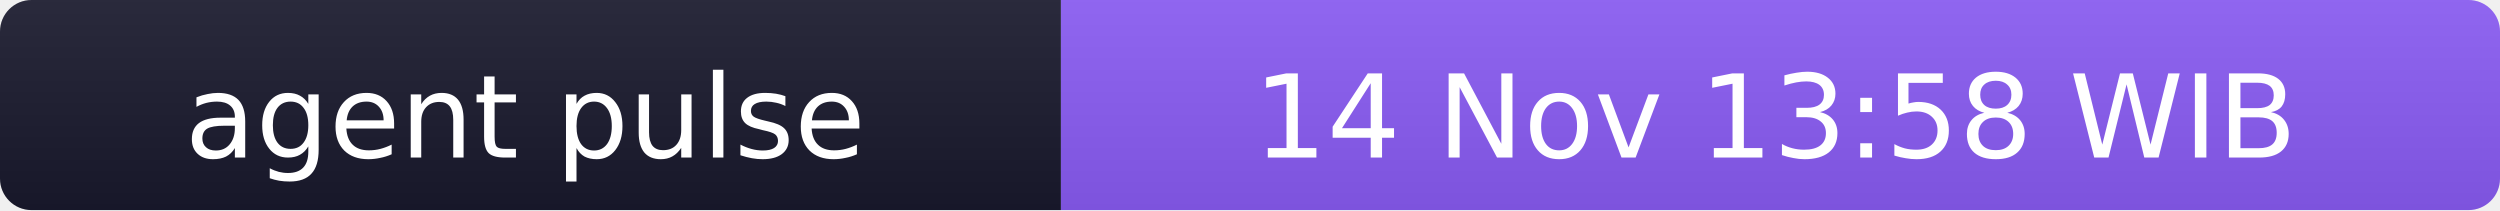
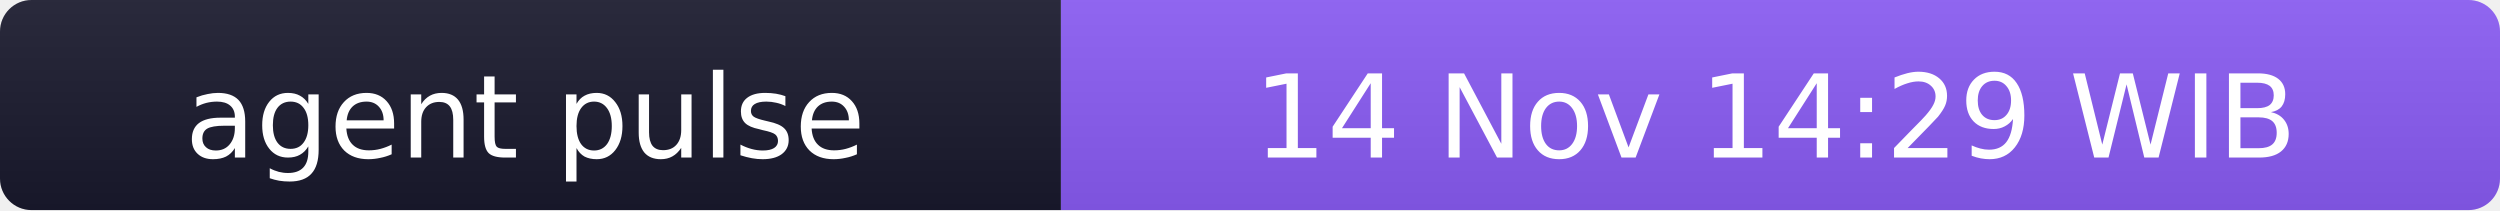
- <svg xmlns="http://www.w3.org/2000/svg" width="238" height="20" role="img" aria-label="agent pulse: 14 Nov 13:58 WIB">
+ <svg xmlns="http://www.w3.org/2000/svg" width="238" height="20" role="img" aria-label="agent pulse: 14 Nov 14:29 WIB">
  <linearGradient id="s" x2="0" y2="100%">
    <stop offset="0" stop-color="#bbb" stop-opacity=".1" />
    <stop offset="1" stop-opacity=".1" />
  </linearGradient>
  <clipPath id="r">
    <rect width="238" height="20" rx="3" fill="#fff" />
  </clipPath>
  <g clip-path="url(#r)">
    <rect width="101" height="20" fill="#1a1a2e" />
    <rect x="101" width="137" height="20" fill="#8b5cf6" />
    <rect width="238" height="20" fill="url(#s)" />
  </g>
  <g fill="#fff" text-anchor="middle" font-family="Verdana,Geneva,DejaVu Sans,sans-serif" font-size="11">
    <text x="50" y="15">agent pulse</text>
-     <text x="169" y="15">14 Nov 13:58 WIB</text>
+     <text x="169" y="15">14 Nov 14:29 WIB</text>
  </g>
</svg>
